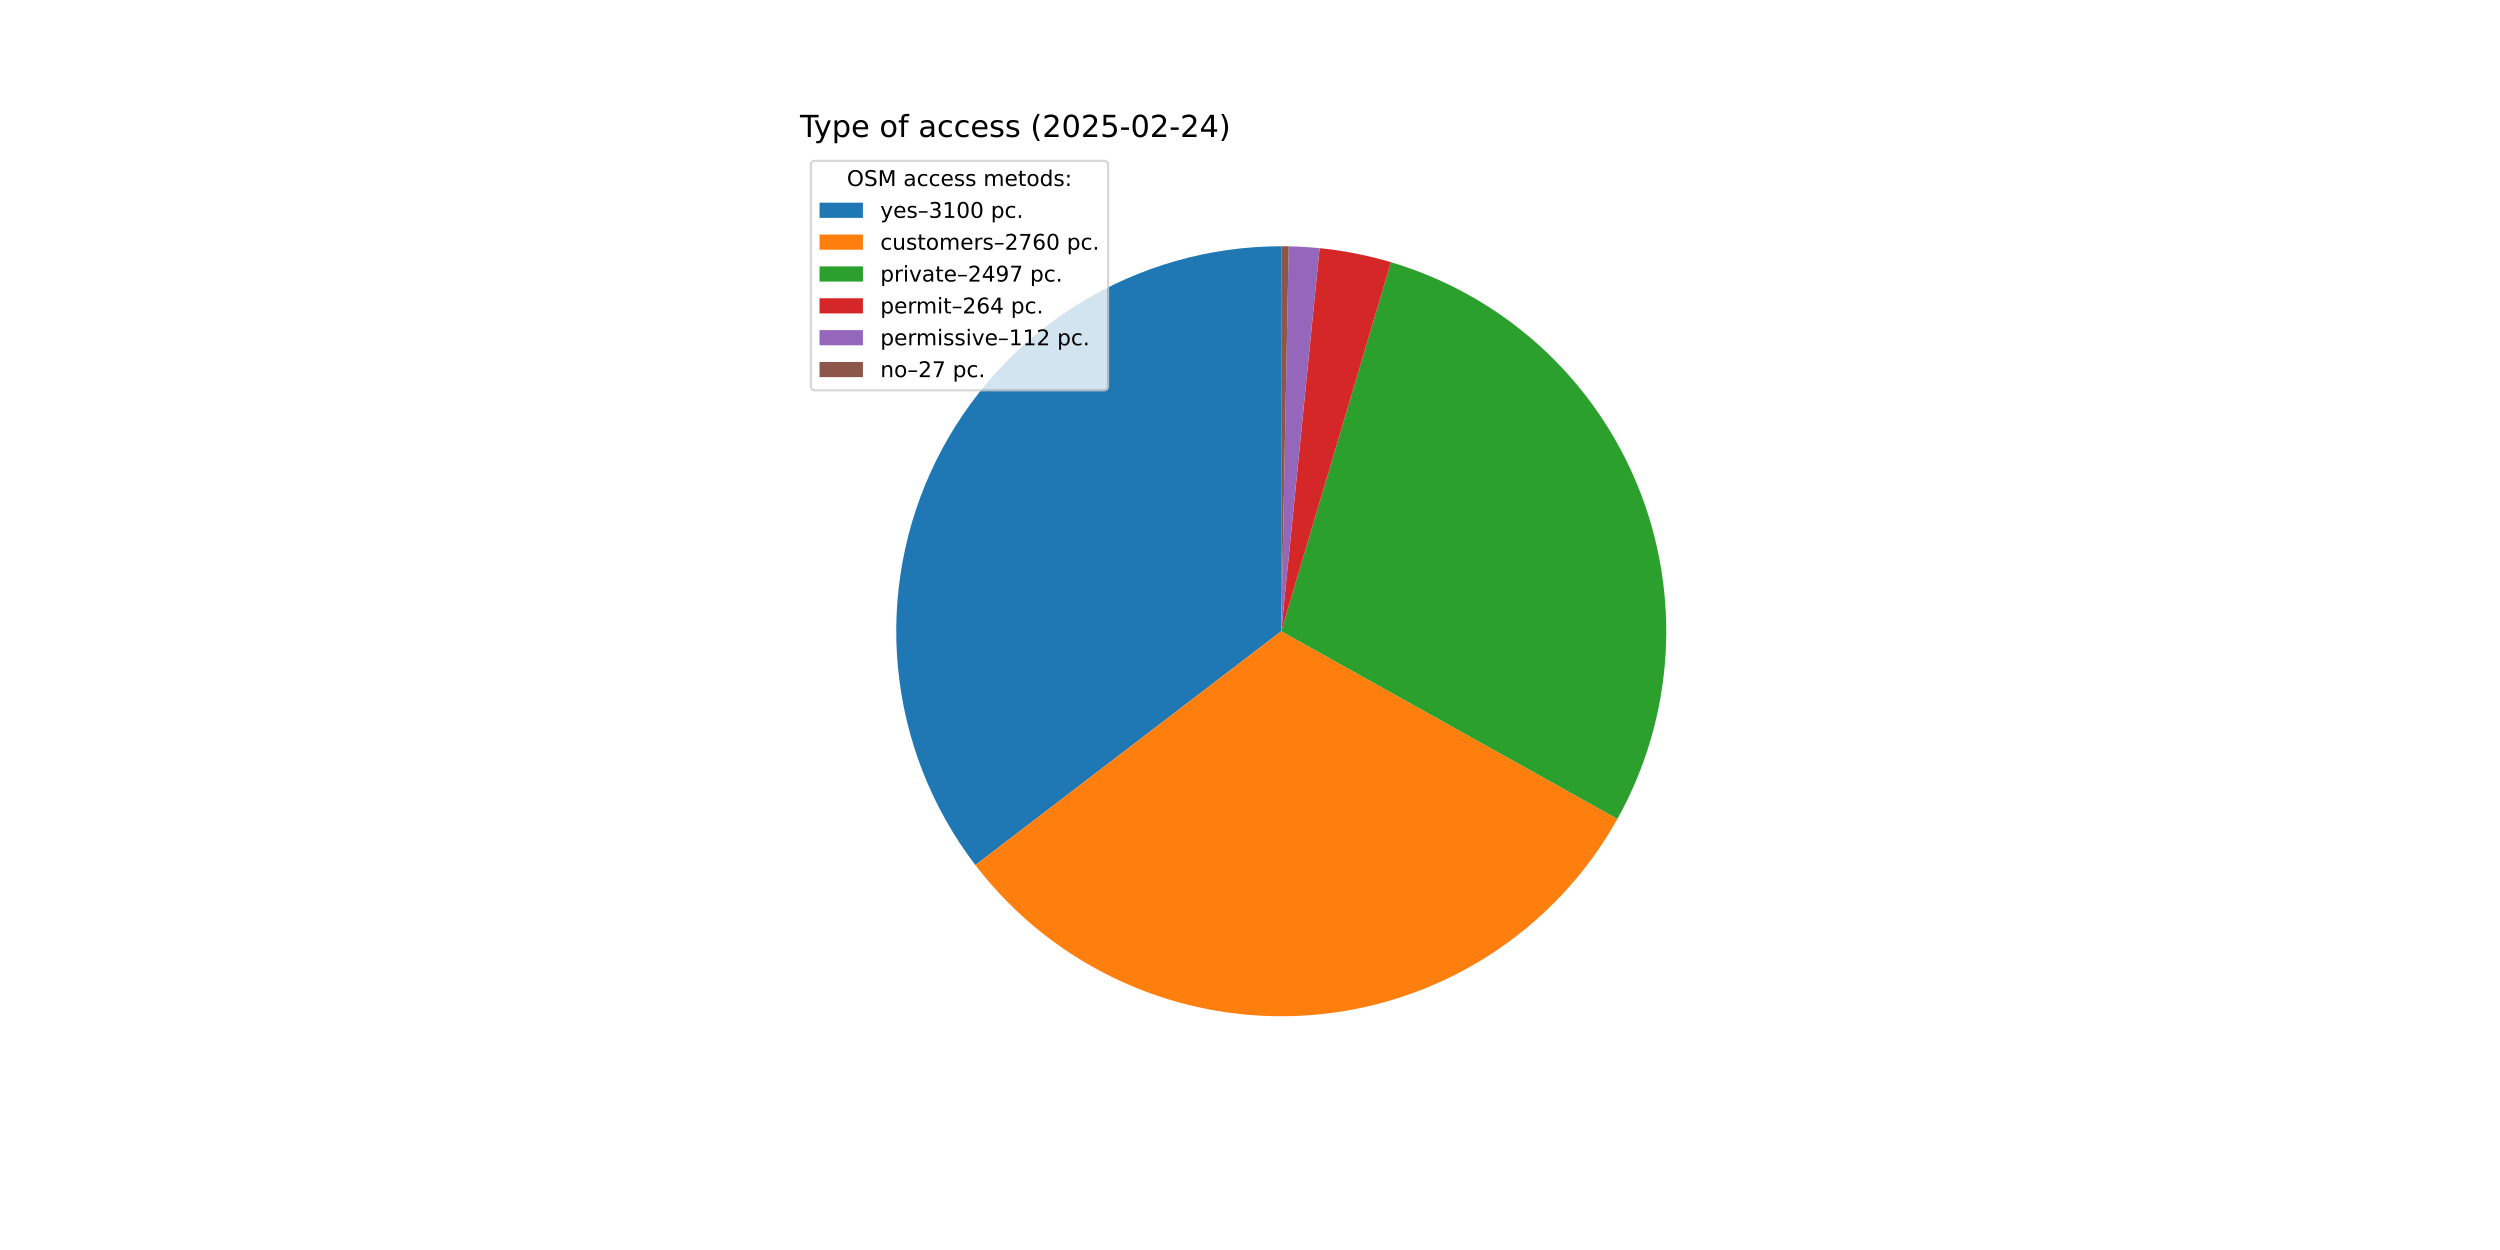
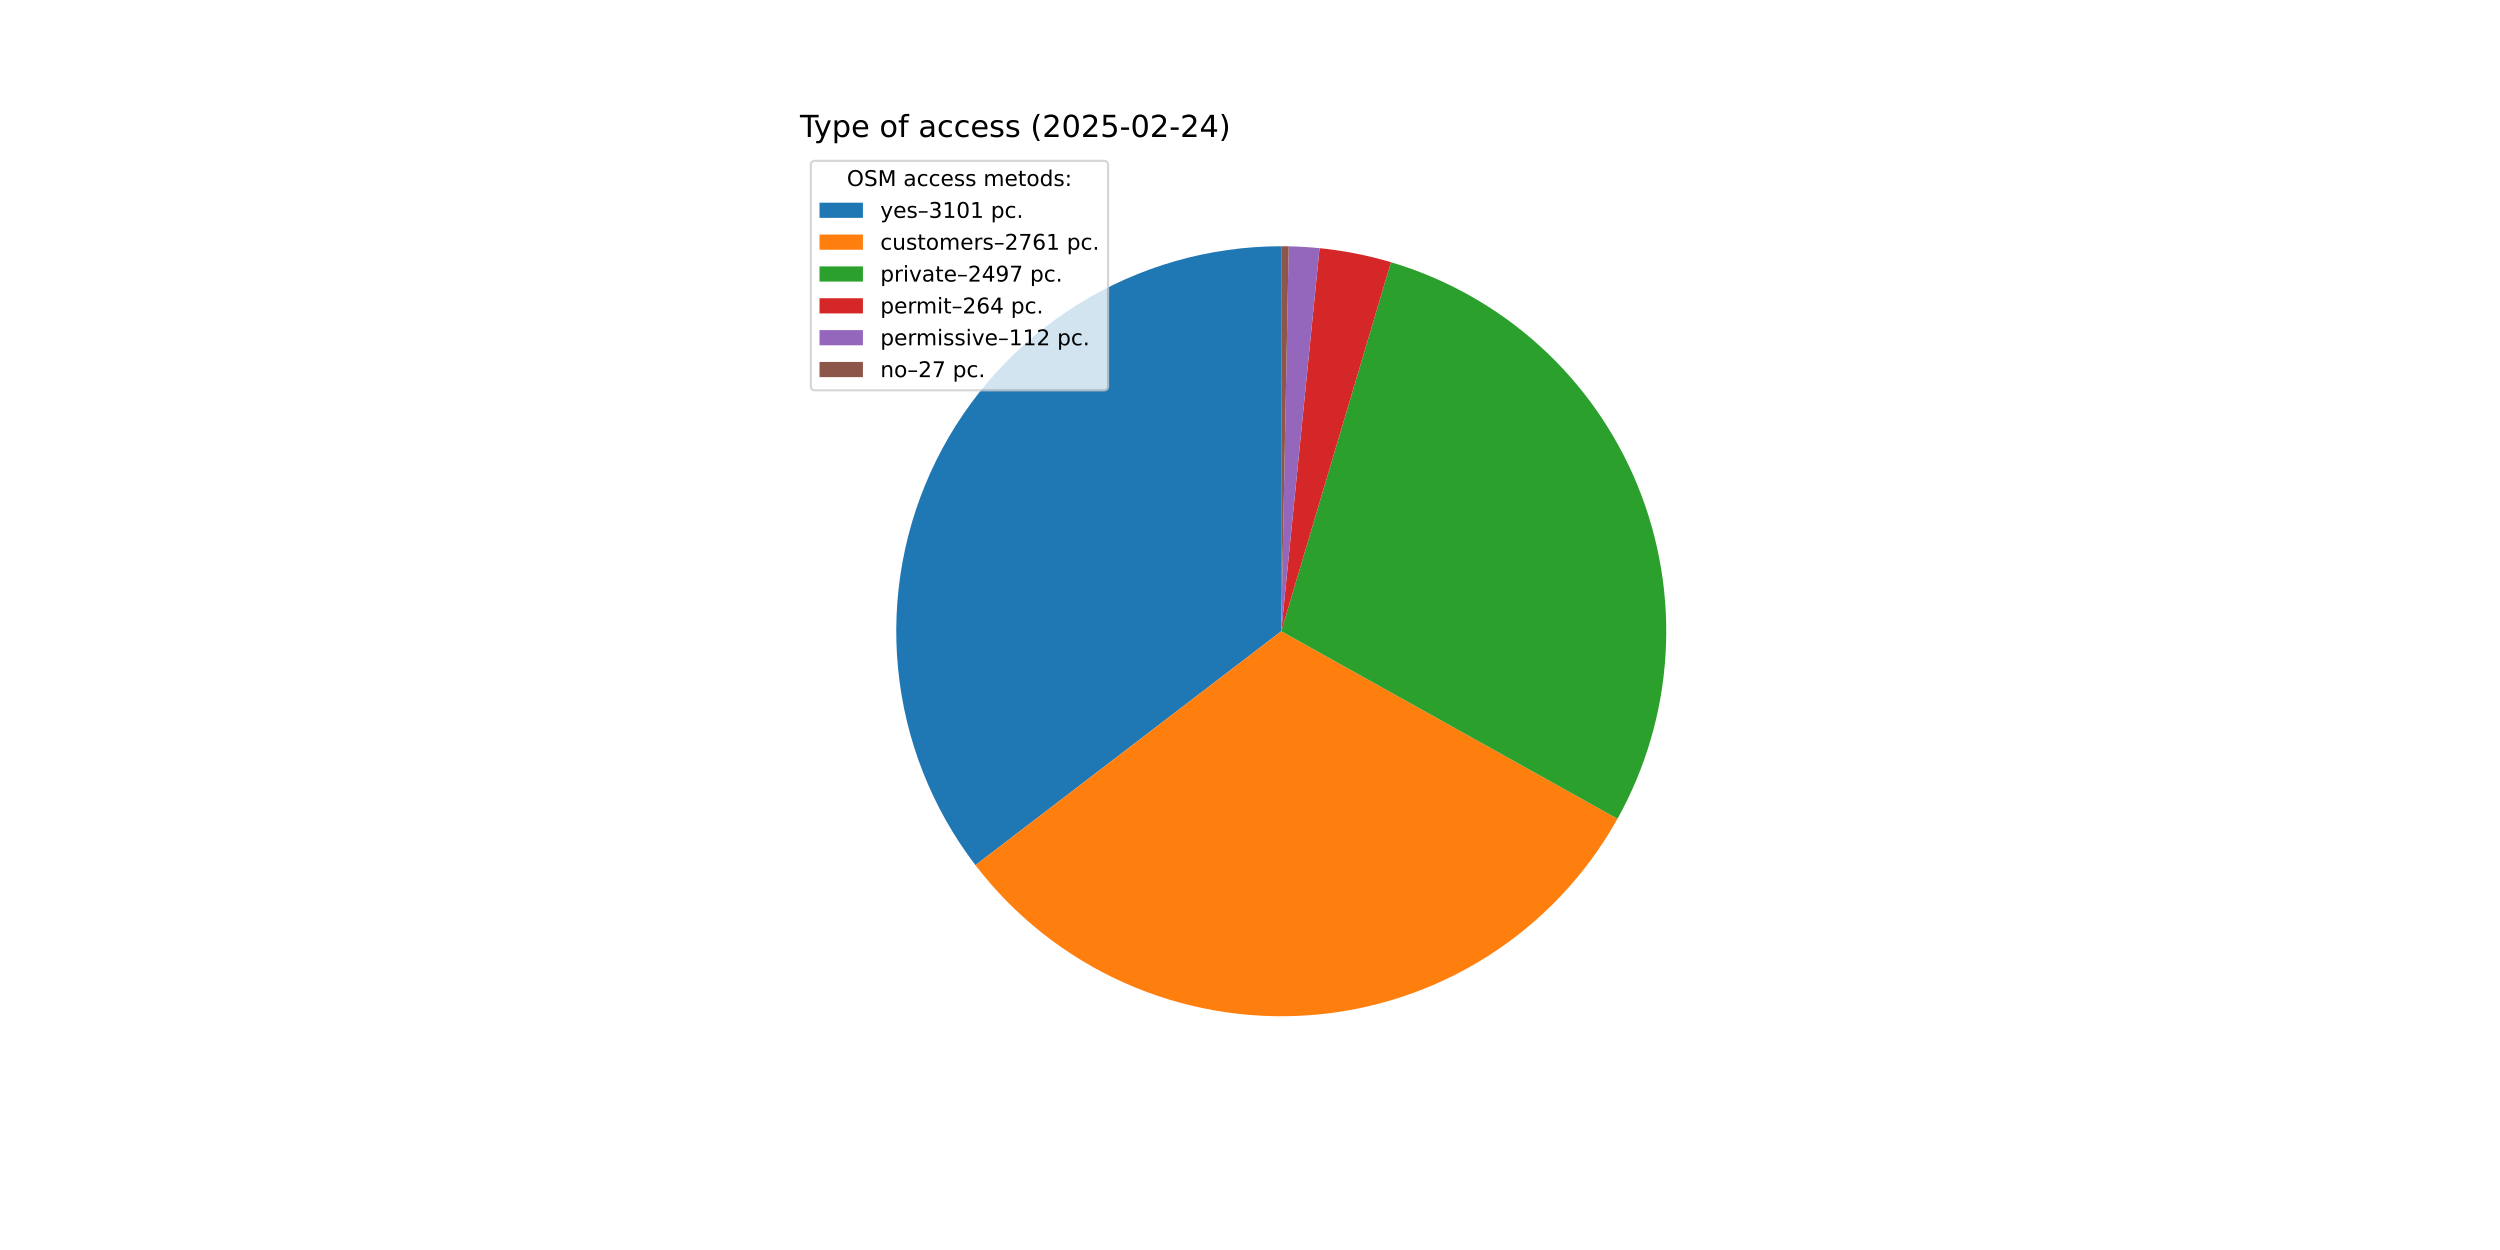
<svg xmlns="http://www.w3.org/2000/svg" xmlns:xlink="http://www.w3.org/1999/xlink" width="1152pt" height="576pt" viewBox="0 0 1152 576" version="1.1">
  <defs>
    <style type="text/css">*{stroke-linejoin: round; stroke-linecap: butt}</style>
  </defs>
  <g id="figure_1">
    <g id="patch_1">
      <path d="M 0 576  L 1152 576  L 1152 0  L 0 0  z " style="fill: #ffffff" />
    </g>
    <g id="axes_1">
      <g id="patch_2">
-         <path d="M 590.4 113.472  C 557.318 113.472 524.886 122.726 496.784 140.183  C 468.683 157.64 446.017 182.614 431.358 212.272  C 416.699 241.929 410.625 275.104 413.823 308.032  C 417.021 340.959 429.367 372.344 449.459 398.627  L 590.4 290.88  z " style="fill: #1f77b4" />
+         <path d="M 590.4 113.472  C 557.314 113.472 524.879 122.727 496.776 140.188  C 468.673 157.648 446.007 182.627 431.35 212.288  C 416.693 241.95 410.622 275.129 413.826 308.059  C 417.03 340.989 429.382 372.376 449.482 398.656  L 590.4 290.88  z " style="fill: #1f77b4" />
      </g>
      <g id="patch_3">
-         <path d="M 449.459 398.627  C 467.324 421.995 490.724 440.558 517.545 452.638  C 544.365 464.718 573.774 469.94 603.114 467.832  C 632.454 465.724 660.814 456.351 685.632 440.561  C 710.45 424.771 730.956 403.054 745.296 377.371  L 590.4 290.88  z " style="fill: #ff7f0e" />
+         <path d="M 449.482 398.656  C 467.354 422.024 490.762 440.584 517.589 452.658  C 544.417 464.732 573.831 469.946 603.174 467.827  C 632.517 465.709 660.878 456.325 685.693 440.522  C 710.508 424.72 731.007 402.991 745.337 377.297  L 590.4 290.88  z " style="fill: #ff7f0e" />
      </g>
      <g id="patch_4">
-         <path d="M 745.296 377.371  C 758.259 354.157 765.838 328.322 767.473 301.785  C 769.107 275.247 764.755 248.678 754.738 224.048  C 744.722 199.419 729.297 177.353 709.605 159.488  C 689.913 141.623 666.455 128.411 640.97 120.832  L 590.4 290.88  z " style="fill: #2ca02c" />
+         <path d="M 745.337 377.297  C 758.286 354.082 765.853 328.251 767.477 301.719  C 769.101 275.186 764.741 248.625 754.72 224.004  C 744.7 199.383 729.273 177.326 709.583 159.468  C 689.892 141.61 666.438 128.404 640.958 120.829  L 590.4 290.88  z " style="fill: #2ca02c" />
      </g>
      <g id="patch_5">
-         <path d="M 640.97 120.832  C 635.602 119.236 630.162 117.895 624.667 116.813  C 619.173 115.731 613.63 114.91 608.058 114.353  L 590.4 290.88  z " style="fill: #d62728" />
+         <path d="M 640.958 120.829  C 635.592 119.233 630.153 117.893 624.66 116.811  C 619.166 115.73 613.625 114.91 608.054 114.353  L 590.4 290.88  z " style="fill: #d62728" />
      </g>
      <g id="patch_6">
-         <path d="M 608.058 114.353  C 605.695 114.117 603.327 113.928 600.955 113.786  C 598.584 113.645 596.21 113.551 593.836 113.505  L 590.4 290.88  z " style="fill: #9467bd" />
+         <path d="M 608.054 114.353  C 605.691 114.116 603.323 113.927 600.953 113.786  C 598.582 113.645 596.209 113.551 593.835 113.505  L 590.4 290.88  z " style="fill: #9467bd" />
      </g>
      <g id="patch_7">
-         <path d="M 593.836 113.505  C 593.263 113.494 592.69 113.486 592.118 113.48  C 591.545 113.475 590.973 113.472 590.4 113.472  L 590.4 290.88  z " style="fill: #8c564b" />
+         <path d="M 593.835 113.505  C 593.262 113.494 592.69 113.486 592.117 113.48  C 591.545 113.475 590.972 113.472 590.4 113.472  L 590.4 290.88  z " style="fill: #8c564b" />
      </g>
      <g id="matplotlib.axis_1" />
      <g id="matplotlib.axis_2" />
      <g id="text_1">
        <g transform="translate(368.64 63.12) scale(0.14 -0.14)">
          <defs>
            <path id="DejaVuSans-54" d="M -19 4666  L 3928 4666  L 3928 4134  L 2272 4134  L 2272 0  L 1638 0  L 1638 4134  L -19 4134  L -19 4666  z " transform="scale(0.015625)" />
            <path id="DejaVuSans-79" d="M 2059 -325  Q 1816 -950 1584 -1140  Q 1353 -1331 966 -1331  L 506 -1331  L 506 -850  L 844 -850  Q 1081 -850 1212 -737  Q 1344 -625 1503 -206  L 1606 56  L 191 3500  L 800 3500  L 1894 763  L 2988 3500  L 3597 3500  L 2059 -325  z " transform="scale(0.015625)" />
            <path id="DejaVuSans-70" d="M 1159 525  L 1159 -1331  L 581 -1331  L 581 3500  L 1159 3500  L 1159 2969  Q 1341 3281 1617 3432  Q 1894 3584 2278 3584  Q 2916 3584 3314 3078  Q 3713 2572 3713 1747  Q 3713 922 3314 415  Q 2916 -91 2278 -91  Q 1894 -91 1617 61  Q 1341 213 1159 525  z M 3116 1747  Q 3116 2381 2855 2742  Q 2594 3103 2138 3103  Q 1681 3103 1420 2742  Q 1159 2381 1159 1747  Q 1159 1113 1420 752  Q 1681 391 2138 391  Q 2594 391 2855 752  Q 3116 1113 3116 1747  z " transform="scale(0.015625)" />
            <path id="DejaVuSans-65" d="M 3597 1894  L 3597 1613  L 953 1613  Q 991 1019 1311 708  Q 1631 397 2203 397  Q 2534 397 2845 478  Q 3156 559 3463 722  L 3463 178  Q 3153 47 2828 -22  Q 2503 -91 2169 -91  Q 1331 -91 842 396  Q 353 884 353 1716  Q 353 2575 817 3079  Q 1281 3584 2069 3584  Q 2775 3584 3186 3129  Q 3597 2675 3597 1894  z M 3022 2063  Q 3016 2534 2758 2815  Q 2500 3097 2075 3097  Q 1594 3097 1305 2825  Q 1016 2553 972 2059  L 3022 2063  z " transform="scale(0.015625)" />
            <path id="DejaVuSans-20" transform="scale(0.015625)" />
            <path id="DejaVuSans-6f" d="M 1959 3097  Q 1497 3097 1228 2736  Q 959 2375 959 1747  Q 959 1119 1226 758  Q 1494 397 1959 397  Q 2419 397 2687 759  Q 2956 1122 2956 1747  Q 2956 2369 2687 2733  Q 2419 3097 1959 3097  z M 1959 3584  Q 2709 3584 3137 3096  Q 3566 2609 3566 1747  Q 3566 888 3137 398  Q 2709 -91 1959 -91  Q 1206 -91 779 398  Q 353 888 353 1747  Q 353 2609 779 3096  Q 1206 3584 1959 3584  z " transform="scale(0.015625)" />
            <path id="DejaVuSans-66" d="M 2375 4863  L 2375 4384  L 1825 4384  Q 1516 4384 1395 4259  Q 1275 4134 1275 3809  L 1275 3500  L 2222 3500  L 2222 3053  L 1275 3053  L 1275 0  L 697 0  L 697 3053  L 147 3053  L 147 3500  L 697 3500  L 697 3744  Q 697 4328 969 4595  Q 1241 4863 1831 4863  L 2375 4863  z " transform="scale(0.015625)" />
            <path id="DejaVuSans-61" d="M 2194 1759  Q 1497 1759 1228 1600  Q 959 1441 959 1056  Q 959 750 1161 570  Q 1363 391 1709 391  Q 2188 391 2477 730  Q 2766 1069 2766 1631  L 2766 1759  L 2194 1759  z M 3341 1997  L 3341 0  L 2766 0  L 2766 531  Q 2569 213 2275 61  Q 1981 -91 1556 -91  Q 1019 -91 701 211  Q 384 513 384 1019  Q 384 1609 779 1909  Q 1175 2209 1959 2209  L 2766 2209  L 2766 2266  Q 2766 2663 2505 2880  Q 2244 3097 1772 3097  Q 1472 3097 1187 3025  Q 903 2953 641 2809  L 641 3341  Q 956 3463 1253 3523  Q 1550 3584 1831 3584  Q 2591 3584 2966 3190  Q 3341 2797 3341 1997  z " transform="scale(0.015625)" />
            <path id="DejaVuSans-63" d="M 3122 3366  L 3122 2828  Q 2878 2963 2633 3030  Q 2388 3097 2138 3097  Q 1578 3097 1268 2742  Q 959 2388 959 1747  Q 959 1106 1268 751  Q 1578 397 2138 397  Q 2388 397 2633 464  Q 2878 531 3122 666  L 3122 134  Q 2881 22 2623 -34  Q 2366 -91 2075 -91  Q 1284 -91 818 406  Q 353 903 353 1747  Q 353 2603 823 3093  Q 1294 3584 2113 3584  Q 2378 3584 2631 3529  Q 2884 3475 3122 3366  z " transform="scale(0.015625)" />
            <path id="DejaVuSans-73" d="M 2834 3397  L 2834 2853  Q 2591 2978 2328 3040  Q 2066 3103 1784 3103  Q 1356 3103 1142 2972  Q 928 2841 928 2578  Q 928 2378 1081 2264  Q 1234 2150 1697 2047  L 1894 2003  Q 2506 1872 2764 1633  Q 3022 1394 3022 966  Q 3022 478 2636 193  Q 2250 -91 1575 -91  Q 1294 -91 989 -36  Q 684 19 347 128  L 347 722  Q 666 556 975 473  Q 1284 391 1588 391  Q 1994 391 2212 530  Q 2431 669 2431 922  Q 2431 1156 2273 1281  Q 2116 1406 1581 1522  L 1381 1569  Q 847 1681 609 1914  Q 372 2147 372 2553  Q 372 3047 722 3315  Q 1072 3584 1716 3584  Q 2034 3584 2315 3537  Q 2597 3491 2834 3397  z " transform="scale(0.015625)" />
            <path id="DejaVuSans-28" d="M 1984 4856  Q 1566 4138 1362 3434  Q 1159 2731 1159 2009  Q 1159 1288 1364 580  Q 1569 -128 1984 -844  L 1484 -844  Q 1016 -109 783 600  Q 550 1309 550 2009  Q 550 2706 781 3412  Q 1013 4119 1484 4856  L 1984 4856  z " transform="scale(0.015625)" />
            <path id="DejaVuSans-32" d="M 1228 531  L 3431 531  L 3431 0  L 469 0  L 469 531  Q 828 903 1448 1529  Q 2069 2156 2228 2338  Q 2531 2678 2651 2914  Q 2772 3150 2772 3378  Q 2772 3750 2511 3984  Q 2250 4219 1831 4219  Q 1534 4219 1204 4116  Q 875 4013 500 3803  L 500 4441  Q 881 4594 1212 4672  Q 1544 4750 1819 4750  Q 2544 4750 2975 4387  Q 3406 4025 3406 3419  Q 3406 3131 3298 2873  Q 3191 2616 2906 2266  Q 2828 2175 2409 1742  Q 1991 1309 1228 531  z " transform="scale(0.015625)" />
            <path id="DejaVuSans-30" d="M 2034 4250  Q 1547 4250 1301 3770  Q 1056 3291 1056 2328  Q 1056 1369 1301 889  Q 1547 409 2034 409  Q 2525 409 2770 889  Q 3016 1369 3016 2328  Q 3016 3291 2770 3770  Q 2525 4250 2034 4250  z M 2034 4750  Q 2819 4750 3233 4129  Q 3647 3509 3647 2328  Q 3647 1150 3233 529  Q 2819 -91 2034 -91  Q 1250 -91 836 529  Q 422 1150 422 2328  Q 422 3509 836 4129  Q 1250 4750 2034 4750  z " transform="scale(0.015625)" />
            <path id="DejaVuSans-35" d="M 691 4666  L 3169 4666  L 3169 4134  L 1269 4134  L 1269 2991  Q 1406 3038 1543 3061  Q 1681 3084 1819 3084  Q 2600 3084 3056 2656  Q 3513 2228 3513 1497  Q 3513 744 3044 326  Q 2575 -91 1722 -91  Q 1428 -91 1123 -41  Q 819 9 494 109  L 494 744  Q 775 591 1075 516  Q 1375 441 1709 441  Q 2250 441 2565 725  Q 2881 1009 2881 1497  Q 2881 1984 2565 2268  Q 2250 2553 1709 2553  Q 1456 2553 1204 2497  Q 953 2441 691 2322  L 691 4666  z " transform="scale(0.015625)" />
            <path id="DejaVuSans-2d" d="M 313 2009  L 1997 2009  L 1997 1497  L 313 1497  L 313 2009  z " transform="scale(0.015625)" />
            <path id="DejaVuSans-34" d="M 2419 4116  L 825 1625  L 2419 1625  L 2419 4116  z M 2253 4666  L 3047 4666  L 3047 1625  L 3713 1625  L 3713 1100  L 3047 1100  L 3047 0  L 2419 0  L 2419 1100  L 313 1100  L 313 1709  L 2253 4666  z " transform="scale(0.015625)" />
            <path id="DejaVuSans-29" d="M 513 4856  L 1013 4856  Q 1481 4119 1714 3412  Q 1947 2706 1947 2009  Q 1947 1309 1714 600  Q 1481 -109 1013 -844  L 513 -844  Q 928 -128 1133 580  Q 1338 1288 1338 2009  Q 1338 2731 1133 3434  Q 928 4138 513 4856  z " transform="scale(0.015625)" />
          </defs>
          <use xlink:href="#DejaVuSans-54" />
          <use xlink:href="#DejaVuSans-79" x="45.459" />
          <use xlink:href="#DejaVuSans-70" x="104.639" />
          <use xlink:href="#DejaVuSans-65" x="168.115" />
          <use xlink:href="#DejaVuSans-20" x="229.639" />
          <use xlink:href="#DejaVuSans-6f" x="261.426" />
          <use xlink:href="#DejaVuSans-66" x="322.607" />
          <use xlink:href="#DejaVuSans-20" x="357.812" />
          <use xlink:href="#DejaVuSans-61" x="389.6" />
          <use xlink:href="#DejaVuSans-63" x="450.879" />
          <use xlink:href="#DejaVuSans-63" x="505.859" />
          <use xlink:href="#DejaVuSans-65" x="560.84" />
          <use xlink:href="#DejaVuSans-73" x="622.363" />
          <use xlink:href="#DejaVuSans-73" x="674.463" />
          <use xlink:href="#DejaVuSans-20" x="726.562" />
          <use xlink:href="#DejaVuSans-28" x="758.35" />
          <use xlink:href="#DejaVuSans-32" x="797.363" />
          <use xlink:href="#DejaVuSans-30" x="860.986" />
          <use xlink:href="#DejaVuSans-32" x="924.609" />
          <use xlink:href="#DejaVuSans-35" x="988.232" />
          <use xlink:href="#DejaVuSans-2d" x="1051.855" />
          <use xlink:href="#DejaVuSans-30" x="1087.939" />
          <use xlink:href="#DejaVuSans-32" x="1151.562" />
          <use xlink:href="#DejaVuSans-2d" x="1215.186" />
          <use xlink:href="#DejaVuSans-32" x="1251.27" />
          <use xlink:href="#DejaVuSans-34" x="1314.893" />
          <use xlink:href="#DejaVuSans-29" x="1378.516" />
        </g>
      </g>
      <g id="legend_1">
        <g id="patch_8">
          <path d="M 375.64 179.867  L 508.592 179.867  Q 510.592 179.867 510.592 177.867  L 510.592 76.12  Q 510.592 74.12 508.592 74.12  L 375.64 74.12  Q 373.64 74.12 373.64 76.12  L 373.64 177.867  Q 373.64 179.867 375.64 179.867  z " style="fill: #ffffff; opacity: 0.8; stroke: #cccccc; stroke-linejoin: miter" />
        </g>
        <g id="text_2">
          <g transform="translate(390.2353 85.71844) scale(0.1 -0.1)">
            <defs>
              <path id="DejaVuSans-4f" d="M 2522 4238  Q 1834 4238 1429 3725  Q 1025 3213 1025 2328  Q 1025 1447 1429 934  Q 1834 422 2522 422  Q 3209 422 3611 934  Q 4013 1447 4013 2328  Q 4013 3213 3611 3725  Q 3209 4238 2522 4238  z M 2522 4750  Q 3503 4750 4090 4092  Q 4678 3434 4678 2328  Q 4678 1225 4090 567  Q 3503 -91 2522 -91  Q 1538 -91 948 565  Q 359 1222 359 2328  Q 359 3434 948 4092  Q 1538 4750 2522 4750  z " transform="scale(0.015625)" />
              <path id="DejaVuSans-53" d="M 3425 4513  L 3425 3897  Q 3066 4069 2747 4153  Q 2428 4238 2131 4238  Q 1616 4238 1336 4038  Q 1056 3838 1056 3469  Q 1056 3159 1242 3001  Q 1428 2844 1947 2747  L 2328 2669  Q 3034 2534 3370 2195  Q 3706 1856 3706 1288  Q 3706 609 3251 259  Q 2797 -91 1919 -91  Q 1588 -91 1214 -16  Q 841 59 441 206  L 441 856  Q 825 641 1194 531  Q 1563 422 1919 422  Q 2459 422 2753 634  Q 3047 847 3047 1241  Q 3047 1584 2836 1778  Q 2625 1972 2144 2069  L 1759 2144  Q 1053 2284 737 2584  Q 422 2884 422 3419  Q 422 4038 858 4394  Q 1294 4750 2059 4750  Q 2388 4750 2728 4690  Q 3069 4631 3425 4513  z " transform="scale(0.015625)" />
              <path id="DejaVuSans-4d" d="M 628 4666  L 1569 4666  L 2759 1491  L 3956 4666  L 4897 4666  L 4897 0  L 4281 0  L 4281 4097  L 3078 897  L 2444 897  L 1241 4097  L 1241 0  L 628 0  L 628 4666  z " transform="scale(0.015625)" />
              <path id="DejaVuSans-6d" d="M 3328 2828  Q 3544 3216 3844 3400  Q 4144 3584 4550 3584  Q 5097 3584 5394 3201  Q 5691 2819 5691 2113  L 5691 0  L 5113 0  L 5113 2094  Q 5113 2597 4934 2840  Q 4756 3084 4391 3084  Q 3944 3084 3684 2787  Q 3425 2491 3425 1978  L 3425 0  L 2847 0  L 2847 2094  Q 2847 2600 2669 2842  Q 2491 3084 2119 3084  Q 1678 3084 1418 2786  Q 1159 2488 1159 1978  L 1159 0  L 581 0  L 581 3500  L 1159 3500  L 1159 2956  Q 1356 3278 1631 3431  Q 1906 3584 2284 3584  Q 2666 3584 2933 3390  Q 3200 3197 3328 2828  z " transform="scale(0.015625)" />
              <path id="DejaVuSans-74" d="M 1172 4494  L 1172 3500  L 2356 3500  L 2356 3053  L 1172 3053  L 1172 1153  Q 1172 725 1289 603  Q 1406 481 1766 481  L 2356 481  L 2356 0  L 1766 0  Q 1100 0 847 248  Q 594 497 594 1153  L 594 3053  L 172 3053  L 172 3500  L 594 3500  L 594 4494  L 1172 4494  z " transform="scale(0.015625)" />
              <path id="DejaVuSans-64" d="M 2906 2969  L 2906 4863  L 3481 4863  L 3481 0  L 2906 0  L 2906 525  Q 2725 213 2448 61  Q 2172 -91 1784 -91  Q 1150 -91 751 415  Q 353 922 353 1747  Q 353 2572 751 3078  Q 1150 3584 1784 3584  Q 2172 3584 2448 3432  Q 2725 3281 2906 2969  z M 947 1747  Q 947 1113 1208 752  Q 1469 391 1925 391  Q 2381 391 2643 752  Q 2906 1113 2906 1747  Q 2906 2381 2643 2742  Q 2381 3103 1925 3103  Q 1469 3103 1208 2742  Q 947 2381 947 1747  z " transform="scale(0.015625)" />
              <path id="DejaVuSans-3a" d="M 750 794  L 1409 794  L 1409 0  L 750 0  L 750 794  z M 750 3309  L 1409 3309  L 1409 2516  L 750 2516  L 750 3309  z " transform="scale(0.015625)" />
            </defs>
            <use xlink:href="#DejaVuSans-4f" />
            <use xlink:href="#DejaVuSans-53" x="78.711" />
            <use xlink:href="#DejaVuSans-4d" x="142.188" />
            <use xlink:href="#DejaVuSans-20" x="228.467" />
            <use xlink:href="#DejaVuSans-61" x="260.254" />
            <use xlink:href="#DejaVuSans-63" x="321.533" />
            <use xlink:href="#DejaVuSans-63" x="376.514" />
            <use xlink:href="#DejaVuSans-65" x="431.494" />
            <use xlink:href="#DejaVuSans-73" x="493.018" />
            <use xlink:href="#DejaVuSans-73" x="545.117" />
            <use xlink:href="#DejaVuSans-20" x="597.217" />
            <use xlink:href="#DejaVuSans-6d" x="629.004" />
            <use xlink:href="#DejaVuSans-65" x="726.416" />
            <use xlink:href="#DejaVuSans-74" x="787.939" />
            <use xlink:href="#DejaVuSans-6f" x="827.148" />
            <use xlink:href="#DejaVuSans-64" x="888.33" />
            <use xlink:href="#DejaVuSans-73" x="951.807" />
            <use xlink:href="#DejaVuSans-3a" x="1003.906" />
          </g>
        </g>
        <g id="patch_9">
          <path d="M 377.64 100.397  L 397.64 100.397  L 397.64 93.397  L 377.64 93.397  z " style="fill: #1f77b4" />
        </g>
        <g id="text_3">
          <g transform="translate(405.64 100.3966) scale(0.1 -0.1)">
            <defs>
              <path id="DejaVuSans-2013" d="M 313 1978  L 2888 1978  L 2888 1528  L 313 1528  L 313 1978  z " transform="scale(0.015625)" />
              <path id="DejaVuSans-33" d="M 2597 2516  Q 3050 2419 3304 2112  Q 3559 1806 3559 1356  Q 3559 666 3084 287  Q 2609 -91 1734 -91  Q 1441 -91 1130 -33  Q 819 25 488 141  L 488 750  Q 750 597 1062 519  Q 1375 441 1716 441  Q 2309 441 2620 675  Q 2931 909 2931 1356  Q 2931 1769 2642 2001  Q 2353 2234 1838 2234  L 1294 2234  L 1294 2753  L 1863 2753  Q 2328 2753 2575 2939  Q 2822 3125 2822 3475  Q 2822 3834 2567 4026  Q 2313 4219 1838 4219  Q 1578 4219 1281 4162  Q 984 4106 628 3988  L 628 4550  Q 988 4650 1302 4700  Q 1616 4750 1894 4750  Q 2613 4750 3031 4423  Q 3450 4097 3450 3541  Q 3450 3153 3228 2886  Q 3006 2619 2597 2516  z " transform="scale(0.015625)" />
              <path id="DejaVuSans-31" d="M 794 531  L 1825 531  L 1825 4091  L 703 3866  L 703 4441  L 1819 4666  L 2450 4666  L 2450 531  L 3481 531  L 3481 0  L 794 0  L 794 531  z " transform="scale(0.015625)" />
              <path id="DejaVuSans-2e" d="M 684 794  L 1344 794  L 1344 0  L 684 0  L 684 794  z " transform="scale(0.015625)" />
            </defs>
            <use xlink:href="#DejaVuSans-79" />
            <use xlink:href="#DejaVuSans-65" x="59.18" />
            <use xlink:href="#DejaVuSans-73" x="120.703" />
            <use xlink:href="#DejaVuSans-2013" x="172.803" />
            <use xlink:href="#DejaVuSans-33" x="222.803" />
            <use xlink:href="#DejaVuSans-31" x="286.426" />
            <use xlink:href="#DejaVuSans-30" x="350.049" />
-             <use xlink:href="#DejaVuSans-30" x="413.672" />
+             <use xlink:href="#DejaVuSans-31" x="413.672" />
            <use xlink:href="#DejaVuSans-20" x="477.295" />
            <use xlink:href="#DejaVuSans-70" x="509.082" />
            <use xlink:href="#DejaVuSans-63" x="572.559" />
            <use xlink:href="#DejaVuSans-2e" x="627.539" />
          </g>
        </g>
        <g id="patch_10">
          <path d="M 377.64 115.075  L 397.64 115.075  L 397.64 108.075  L 377.64 108.075  z " style="fill: #ff7f0e" />
        </g>
        <g id="text_4">
          <g transform="translate(405.64 115.0747) scale(0.1 -0.1)">
            <defs>
              <path id="DejaVuSans-75" d="M 544 1381  L 544 3500  L 1119 3500  L 1119 1403  Q 1119 906 1312 657  Q 1506 409 1894 409  Q 2359 409 2629 706  Q 2900 1003 2900 1516  L 2900 3500  L 3475 3500  L 3475 0  L 2900 0  L 2900 538  Q 2691 219 2414 64  Q 2138 -91 1772 -91  Q 1169 -91 856 284  Q 544 659 544 1381  z M 1991 3584  L 1991 3584  z " transform="scale(0.015625)" />
              <path id="DejaVuSans-72" d="M 2631 2963  Q 2534 3019 2420 3045  Q 2306 3072 2169 3072  Q 1681 3072 1420 2755  Q 1159 2438 1159 1844  L 1159 0  L 581 0  L 581 3500  L 1159 3500  L 1159 2956  Q 1341 3275 1631 3429  Q 1922 3584 2338 3584  Q 2397 3584 2469 3576  Q 2541 3569 2628 3553  L 2631 2963  z " transform="scale(0.015625)" />
              <path id="DejaVuSans-37" d="M 525 4666  L 3525 4666  L 3525 4397  L 1831 0  L 1172 0  L 2766 4134  L 525 4134  L 525 4666  z " transform="scale(0.015625)" />
              <path id="DejaVuSans-36" d="M 2113 2584  Q 1688 2584 1439 2293  Q 1191 2003 1191 1497  Q 1191 994 1439 701  Q 1688 409 2113 409  Q 2538 409 2786 701  Q 3034 994 3034 1497  Q 3034 2003 2786 2293  Q 2538 2584 2113 2584  z M 3366 4563  L 3366 3988  Q 3128 4100 2886 4159  Q 2644 4219 2406 4219  Q 1781 4219 1451 3797  Q 1122 3375 1075 2522  Q 1259 2794 1537 2939  Q 1816 3084 2150 3084  Q 2853 3084 3261 2657  Q 3669 2231 3669 1497  Q 3669 778 3244 343  Q 2819 -91 2113 -91  Q 1303 -91 875 529  Q 447 1150 447 2328  Q 447 3434 972 4092  Q 1497 4750 2381 4750  Q 2619 4750 2861 4703  Q 3103 4656 3366 4563  z " transform="scale(0.015625)" />
            </defs>
            <use xlink:href="#DejaVuSans-63" />
            <use xlink:href="#DejaVuSans-75" x="54.98" />
            <use xlink:href="#DejaVuSans-73" x="118.359" />
            <use xlink:href="#DejaVuSans-74" x="170.459" />
            <use xlink:href="#DejaVuSans-6f" x="209.668" />
            <use xlink:href="#DejaVuSans-6d" x="270.85" />
            <use xlink:href="#DejaVuSans-65" x="368.262" />
            <use xlink:href="#DejaVuSans-72" x="429.785" />
            <use xlink:href="#DejaVuSans-73" x="470.898" />
            <use xlink:href="#DejaVuSans-2013" x="522.998" />
            <use xlink:href="#DejaVuSans-32" x="572.998" />
            <use xlink:href="#DejaVuSans-37" x="636.621" />
            <use xlink:href="#DejaVuSans-36" x="700.244" />
-             <use xlink:href="#DejaVuSans-30" x="763.867" />
+             <use xlink:href="#DejaVuSans-31" x="763.867" />
            <use xlink:href="#DejaVuSans-20" x="827.49" />
            <use xlink:href="#DejaVuSans-70" x="859.277" />
            <use xlink:href="#DejaVuSans-63" x="922.754" />
            <use xlink:href="#DejaVuSans-2e" x="977.734" />
          </g>
        </g>
        <g id="patch_11">
          <path d="M 377.64 129.753  L 397.64 129.753  L 397.64 122.753  L 377.64 122.753  z " style="fill: #2ca02c" />
        </g>
        <g id="text_5">
          <g transform="translate(405.64 129.7528) scale(0.1 -0.1)">
            <defs>
              <path id="DejaVuSans-69" d="M 603 3500  L 1178 3500  L 1178 0  L 603 0  L 603 3500  z M 603 4863  L 1178 4863  L 1178 4134  L 603 4134  L 603 4863  z " transform="scale(0.015625)" />
              <path id="DejaVuSans-76" d="M 191 3500  L 800 3500  L 1894 563  L 2988 3500  L 3597 3500  L 2284 0  L 1503 0  L 191 3500  z " transform="scale(0.015625)" />
              <path id="DejaVuSans-39" d="M 703 97  L 703 672  Q 941 559 1184 500  Q 1428 441 1663 441  Q 2288 441 2617 861  Q 2947 1281 2994 2138  Q 2813 1869 2534 1725  Q 2256 1581 1919 1581  Q 1219 1581 811 2004  Q 403 2428 403 3163  Q 403 3881 828 4315  Q 1253 4750 1959 4750  Q 2769 4750 3195 4129  Q 3622 3509 3622 2328  Q 3622 1225 3098 567  Q 2575 -91 1691 -91  Q 1453 -91 1209 -44  Q 966 3 703 97  z M 1959 2075  Q 2384 2075 2632 2365  Q 2881 2656 2881 3163  Q 2881 3666 2632 3958  Q 2384 4250 1959 4250  Q 1534 4250 1286 3958  Q 1038 3666 1038 3163  Q 1038 2656 1286 2365  Q 1534 2075 1959 2075  z " transform="scale(0.015625)" />
            </defs>
            <use xlink:href="#DejaVuSans-70" />
            <use xlink:href="#DejaVuSans-72" x="63.477" />
            <use xlink:href="#DejaVuSans-69" x="104.59" />
            <use xlink:href="#DejaVuSans-76" x="132.373" />
            <use xlink:href="#DejaVuSans-61" x="191.553" />
            <use xlink:href="#DejaVuSans-74" x="252.832" />
            <use xlink:href="#DejaVuSans-65" x="292.041" />
            <use xlink:href="#DejaVuSans-2013" x="353.564" />
            <use xlink:href="#DejaVuSans-32" x="403.564" />
            <use xlink:href="#DejaVuSans-34" x="467.188" />
            <use xlink:href="#DejaVuSans-39" x="530.811" />
            <use xlink:href="#DejaVuSans-37" x="594.434" />
            <use xlink:href="#DejaVuSans-20" x="658.057" />
            <use xlink:href="#DejaVuSans-70" x="689.844" />
            <use xlink:href="#DejaVuSans-63" x="753.32" />
            <use xlink:href="#DejaVuSans-2e" x="808.301" />
          </g>
        </g>
        <g id="patch_12">
          <path d="M 377.64 144.431  L 397.64 144.431  L 397.64 137.431  L 377.64 137.431  z " style="fill: #d62728" />
        </g>
        <g id="text_6">
          <g transform="translate(405.64 144.4309) scale(0.1 -0.1)">
            <use xlink:href="#DejaVuSans-70" />
            <use xlink:href="#DejaVuSans-65" x="63.477" />
            <use xlink:href="#DejaVuSans-72" x="125" />
            <use xlink:href="#DejaVuSans-6d" x="164.363" />
            <use xlink:href="#DejaVuSans-69" x="261.775" />
            <use xlink:href="#DejaVuSans-74" x="289.559" />
            <use xlink:href="#DejaVuSans-2013" x="328.768" />
            <use xlink:href="#DejaVuSans-32" x="378.768" />
            <use xlink:href="#DejaVuSans-36" x="442.391" />
            <use xlink:href="#DejaVuSans-34" x="506.014" />
            <use xlink:href="#DejaVuSans-20" x="569.637" />
            <use xlink:href="#DejaVuSans-70" x="601.424" />
            <use xlink:href="#DejaVuSans-63" x="664.9" />
            <use xlink:href="#DejaVuSans-2e" x="719.881" />
          </g>
        </g>
        <g id="patch_13">
          <path d="M 377.64 159.109  L 397.64 159.109  L 397.64 152.109  L 377.64 152.109  z " style="fill: #9467bd" />
        </g>
        <g id="text_7">
          <g transform="translate(405.64 159.1091) scale(0.1 -0.1)">
            <use xlink:href="#DejaVuSans-70" />
            <use xlink:href="#DejaVuSans-65" x="63.477" />
            <use xlink:href="#DejaVuSans-72" x="125" />
            <use xlink:href="#DejaVuSans-6d" x="164.363" />
            <use xlink:href="#DejaVuSans-69" x="261.775" />
            <use xlink:href="#DejaVuSans-73" x="289.559" />
            <use xlink:href="#DejaVuSans-73" x="341.658" />
            <use xlink:href="#DejaVuSans-69" x="393.758" />
            <use xlink:href="#DejaVuSans-76" x="421.541" />
            <use xlink:href="#DejaVuSans-65" x="480.721" />
            <use xlink:href="#DejaVuSans-2013" x="542.244" />
            <use xlink:href="#DejaVuSans-31" x="592.244" />
            <use xlink:href="#DejaVuSans-31" x="655.867" />
            <use xlink:href="#DejaVuSans-32" x="719.49" />
            <use xlink:href="#DejaVuSans-20" x="783.113" />
            <use xlink:href="#DejaVuSans-70" x="814.9" />
            <use xlink:href="#DejaVuSans-63" x="878.377" />
            <use xlink:href="#DejaVuSans-2e" x="933.357" />
          </g>
        </g>
        <g id="patch_14">
          <path d="M 377.64 173.787  L 397.64 173.787  L 397.64 166.787  L 377.64 166.787  z " style="fill: #8c564b" />
        </g>
        <g id="text_8">
          <g transform="translate(405.64 173.7872) scale(0.1 -0.1)">
            <defs>
              <path id="DejaVuSans-6e" d="M 3513 2113  L 3513 0  L 2938 0  L 2938 2094  Q 2938 2591 2744 2837  Q 2550 3084 2163 3084  Q 1697 3084 1428 2787  Q 1159 2491 1159 1978  L 1159 0  L 581 0  L 581 3500  L 1159 3500  L 1159 2956  Q 1366 3272 1645 3428  Q 1925 3584 2291 3584  Q 2894 3584 3203 3211  Q 3513 2838 3513 2113  z " transform="scale(0.015625)" />
            </defs>
            <use xlink:href="#DejaVuSans-6e" />
            <use xlink:href="#DejaVuSans-6f" x="63.379" />
            <use xlink:href="#DejaVuSans-2013" x="124.561" />
            <use xlink:href="#DejaVuSans-32" x="174.561" />
            <use xlink:href="#DejaVuSans-37" x="238.184" />
            <use xlink:href="#DejaVuSans-20" x="301.807" />
            <use xlink:href="#DejaVuSans-70" x="333.594" />
            <use xlink:href="#DejaVuSans-63" x="397.07" />
            <use xlink:href="#DejaVuSans-2e" x="452.051" />
          </g>
        </g>
      </g>
    </g>
  </g>
</svg>
